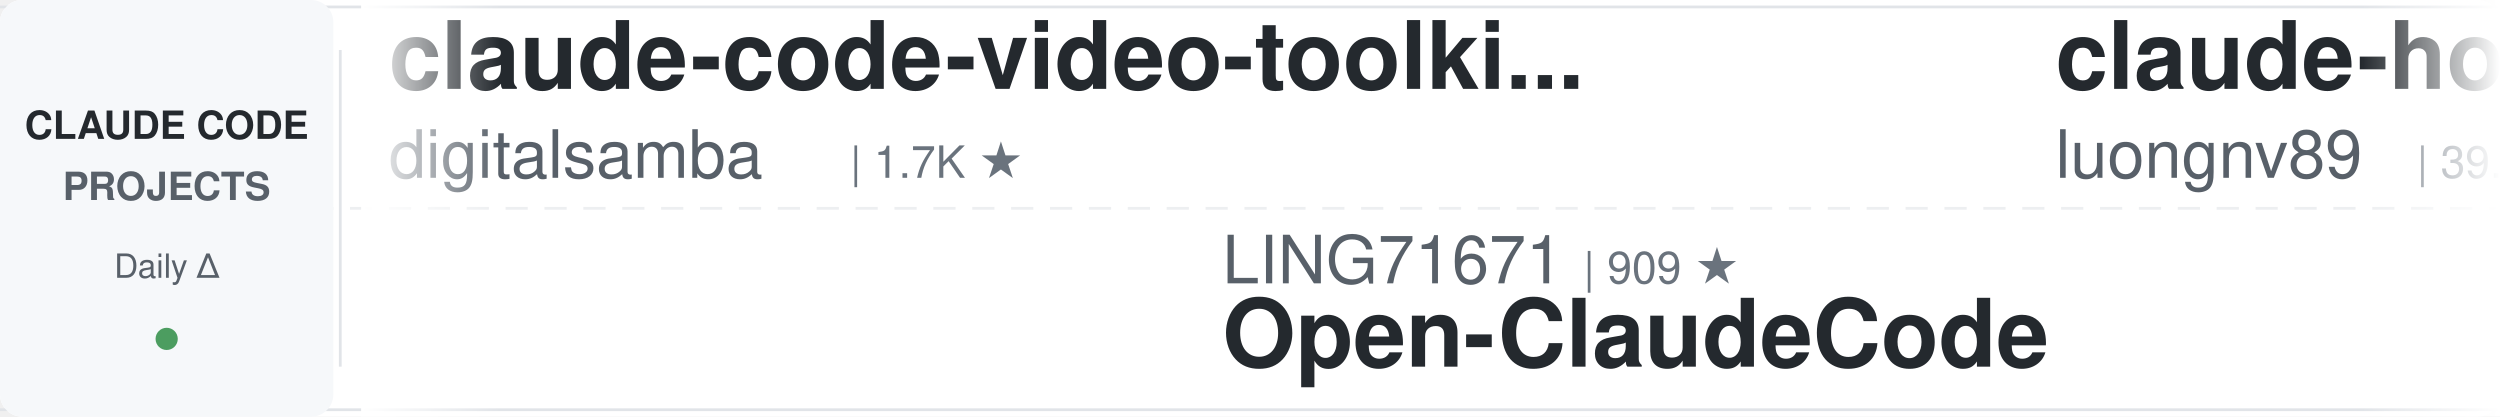
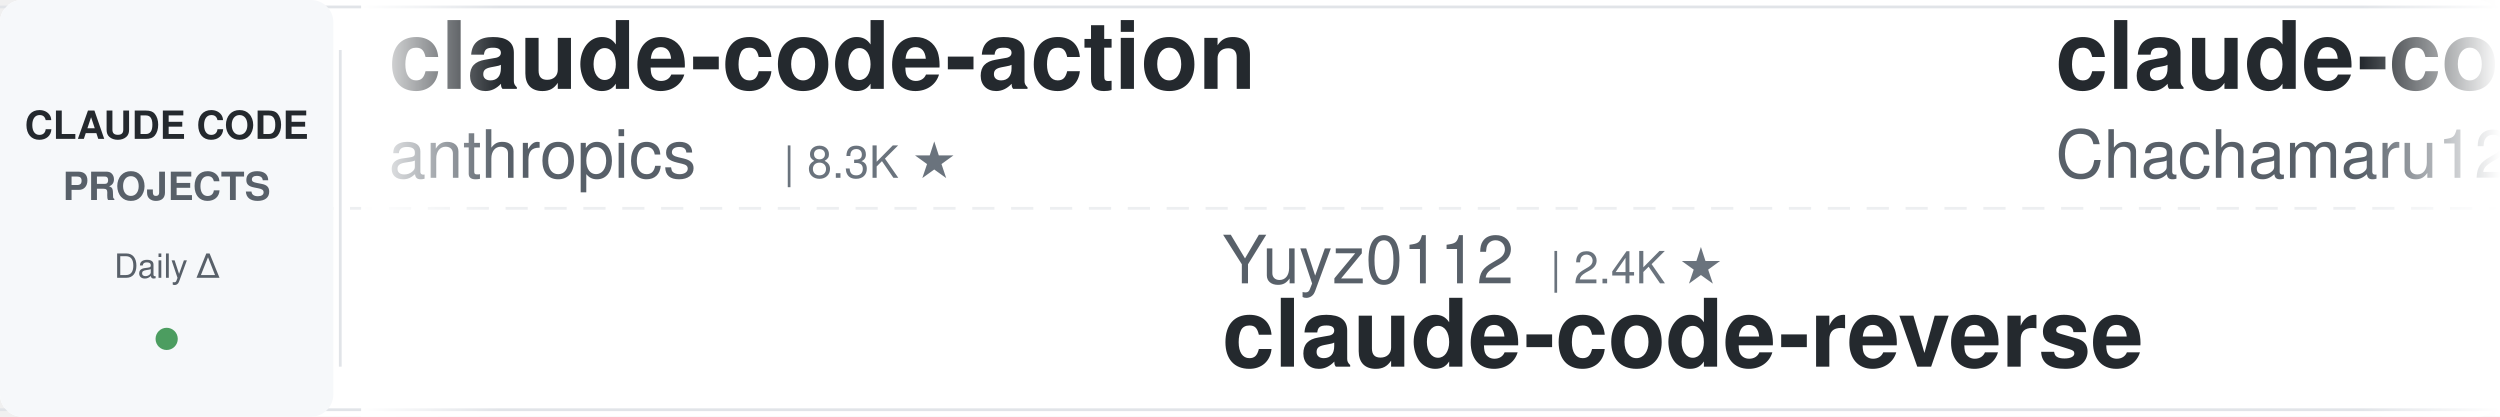
<svg xmlns="http://www.w3.org/2000/svg" width="900" height="150">
  <defs>
    <linearGradient id="leftFade" x1="0%" y1="0%" x2="100%" y2="0%">
      <stop offset="0%" style="stop-color:#ffffff;stop-opacity:1" />
      <stop offset="100%" style="stop-color:#ffffff;stop-opacity:0" />
    </linearGradient>
    <linearGradient id="rightFade" x1="0%" y1="0%" x2="100%" y2="0%">
      <stop offset="0%" style="stop-color:#ffffff;stop-opacity:0" />
      <stop offset="100%" style="stop-color:#ffffff;stop-opacity:1" />
    </linearGradient>
  </defs>
  <rect width="900" height="150" fill="#ffffff" rx="8" />
  <rect x="0" y="2" width="900" height="1" fill="#e1e4e8" />
  <rect x="0" y="147" width="900" height="1" fill="#e1e4e8" />
  <line x1="0" y1="75" x2="900" y2="75" stroke="#e1e4e8" stroke-width="1" stroke-dasharray="8 6" opacity="0.6" />
  <rect x="0" y="0" width="120" height="150" fill="#f6f8fa" rx="8" />
  <text x="60" y="50" font-family="-apple-system, BlinkMacSystemFont, 'Segoe UI', Helvetica, Arial, sans-serif" font-size="14" font-weight="600" fill="#24292e" text-anchor="middle">CLAUDE CODE</text>
  <text x="60" y="72" font-family="-apple-system, BlinkMacSystemFont, 'Segoe UI', Helvetica, Arial, sans-serif" font-size="14" font-weight="600" fill="#586069" text-anchor="middle">PROJECTS</text>
  <text x="60" y="100" font-family="-apple-system, BlinkMacSystemFont, 'Segoe UI', Helvetica, Arial, sans-serif" font-size="12" font-weight="500" fill="#586069" text-anchor="middle">Daily Δ</text>
  <circle cx="60" cy="122" r="4" fill="#22863a" opacity="0.8" />
  <rect x="122" y="18" width="1" height="114" fill="#e1e4e8" />
  <clipPath id="tickerClip">
    <rect x="130" y="0" width="770" height="150" />
  </clipPath>
  <g clip-path="url(#tickerClip)">
    <g id="tickerItems">
      <animateTransform attributeName="transform" attributeType="XML" type="translate" from="0 0" to="-3000 0" dur="54s" repeatCount="indefinite" />
      <g transform="translate(0, 0)">
-         <text x="140" y="32" font-family="-apple-system, BlinkMacSystemFont, 'Segoe UI', Helvetica, Arial, sans-serif" font-size="34" font-weight="600" fill="#24292e">claude-code-video-toolki...</text>
-         <text x="140" y="64" font-family="-apple-system, BlinkMacSystemFont, 'Segoe UI', Helvetica, Arial, sans-serif" font-size="24" font-weight="400" fill="#586069">digitalsamba</text>
-         <text x="306" y="64" font-family="-apple-system, BlinkMacSystemFont, 'Segoe UI', Helvetica, Arial, sans-serif" font-size="16" font-weight="500" fill="#6a737d">| 1.7K ★</text>
+         <text x="140" y="32" font-family="-apple-system, BlinkMacSystemFont, 'Segoe UI', Helvetica, Arial, sans-serif" font-size="34" font-weight="600" fill="#24292e">claude-code-action</text>
+         <text x="140" y="64" font-family="-apple-system, BlinkMacSystemFont, 'Segoe UI', Helvetica, Arial, sans-serif" font-size="24" font-weight="400" fill="#586069">anthropics</text>
+         <text x="282" y="64" font-family="-apple-system, BlinkMacSystemFont, 'Segoe UI', Helvetica, Arial, sans-serif" font-size="16" font-weight="500" fill="#6a737d">| 8.3K ★</text>
      </g>
      <g transform="translate(300, 0)">
-         <text x="140" y="102" font-family="-apple-system, BlinkMacSystemFont, 'Segoe UI', Helvetica, Arial, sans-serif" font-size="24" font-weight="400" fill="#586069">LING71671</text>
-         <text x="270" y="102" font-family="-apple-system, BlinkMacSystemFont, 'Segoe UI', Helvetica, Arial, sans-serif" font-size="16" font-weight="500" fill="#6a737d">| 909 ★</text>
-         <text x="140" y="132" font-family="-apple-system, BlinkMacSystemFont, 'Segoe UI', Helvetica, Arial, sans-serif" font-size="34" font-weight="600" fill="#24292e">Open-ClaudeCode</text>
+         <text x="140" y="102" font-family="-apple-system, BlinkMacSystemFont, 'Segoe UI', Helvetica, Arial, sans-serif" font-size="24" font-weight="400" fill="#586069">Yuyz0112</text>
+         <text x="258" y="102" font-family="-apple-system, BlinkMacSystemFont, 'Segoe UI', Helvetica, Arial, sans-serif" font-size="16" font-weight="500" fill="#6a737d">| 2.4K ★</text>
+         <text x="140" y="132" font-family="-apple-system, BlinkMacSystemFont, 'Segoe UI', Helvetica, Arial, sans-serif" font-size="34" font-weight="600" fill="#24292e">claude-code-reverse</text>
      </g>
      <g transform="translate(600, 0)">
-         <text x="140" y="32" font-family="-apple-system, BlinkMacSystemFont, 'Segoe UI', Helvetica, Arial, sans-serif" font-size="34" font-weight="600" fill="#24292e">claude-howto</text>
-         <text x="140" y="64" font-family="-apple-system, BlinkMacSystemFont, 'Segoe UI', Helvetica, Arial, sans-serif" font-size="24" font-weight="400" fill="#586069">luongnv89</text>
-         <text x="270" y="64" font-family="-apple-system, BlinkMacSystemFont, 'Segoe UI', Helvetica, Arial, sans-serif" font-size="16" font-weight="500" fill="#6a737d">| 39.3K ★</text>
+         <text x="140" y="32" font-family="-apple-system, BlinkMacSystemFont, 'Segoe UI', Helvetica, Arial, sans-serif" font-size="34" font-weight="600" fill="#24292e">claude-code-harness</text>
+         <text x="140" y="64" font-family="-apple-system, BlinkMacSystemFont, 'Segoe UI', Helvetica, Arial, sans-serif" font-size="24" font-weight="400" fill="#586069">Chachamaru127</text>
+         <text x="318" y="64" font-family="-apple-system, BlinkMacSystemFont, 'Segoe UI', Helvetica, Arial, sans-serif" font-size="16" font-weight="500" fill="#6a737d">| 2.9K ★</text>
      </g>
      <g transform="translate(900, 0)">
+         <text x="140" y="102" font-family="-apple-system, BlinkMacSystemFont, 'Segoe UI', Helvetica, Arial, sans-serif" font-size="24" font-weight="400" fill="#586069">oboard</text>
+         <text x="234" y="102" font-family="-apple-system, BlinkMacSystemFont, 'Segoe UI', Helvetica, Arial, sans-serif" font-size="16" font-weight="500" fill="#6a737d">| 3.2K ★</text>
+         <text x="140" y="132" font-family="-apple-system, BlinkMacSystemFont, 'Segoe UI', Helvetica, Arial, sans-serif" font-size="34" font-weight="600" fill="#24292e">claude-code-rev</text>
+       </g>
+       <g transform="translate(1200, 0)">
+         <text x="140" y="32" font-family="-apple-system, BlinkMacSystemFont, 'Segoe UI', Helvetica, Arial, sans-serif" font-size="34" font-weight="600" fill="#24292e">awesome-claude-code-tool...</text>
+         <text x="140" y="64" font-family="-apple-system, BlinkMacSystemFont, 'Segoe UI', Helvetica, Arial, sans-serif" font-size="24" font-weight="400" fill="#586069">rohitg00</text>
+         <text x="258" y="64" font-family="-apple-system, BlinkMacSystemFont, 'Segoe UI', Helvetica, Arial, sans-serif" font-size="16" font-weight="500" fill="#6a737d">| 2.3K ★</text>
+       </g>
+       <g transform="translate(1500, 0)">
+         <text x="140" y="102" font-family="-apple-system, BlinkMacSystemFont, 'Segoe UI', Helvetica, Arial, sans-serif" font-size="24" font-weight="400" fill="#586069">multica-ai</text>
+         <text x="282" y="102" font-family="-apple-system, BlinkMacSystemFont, 'Segoe UI', Helvetica, Arial, sans-serif" font-size="16" font-weight="500" fill="#6a737d">| 188.5K ★</text>
+         <text x="140" y="132" font-family="-apple-system, BlinkMacSystemFont, 'Segoe UI', Helvetica, Arial, sans-serif" font-size="34" font-weight="600" fill="#24292e">andrej-karpathy-skills</text>
+       </g>
+       <g transform="translate(1800, 0)">
+         <text x="140" y="32" font-family="-apple-system, BlinkMacSystemFont, 'Segoe UI', Helvetica, Arial, sans-serif" font-size="34" font-weight="600" fill="#24292e">skills</text>
+         <text x="140" y="64" font-family="-apple-system, BlinkMacSystemFont, 'Segoe UI', Helvetica, Arial, sans-serif" font-size="24" font-weight="400" fill="#586069">anthropics</text>
+         <text x="282" y="64" font-family="-apple-system, BlinkMacSystemFont, 'Segoe UI', Helvetica, Arial, sans-serif" font-size="16" font-weight="500" fill="#6a737d">| 158.7K ★</text>
+       </g>
+       <g transform="translate(2100, 0)">
+         <text x="140" y="102" font-family="-apple-system, BlinkMacSystemFont, 'Segoe UI', Helvetica, Arial, sans-serif" font-size="24" font-weight="400" fill="#586069">fuergaosi233</text>
+         <text x="306" y="102" font-family="-apple-system, BlinkMacSystemFont, 'Segoe UI', Helvetica, Arial, sans-serif" font-size="16" font-weight="500" fill="#6a737d">| 2.7K ★</text>
+         <text x="140" y="132" font-family="-apple-system, BlinkMacSystemFont, 'Segoe UI', Helvetica, Arial, sans-serif" font-size="34" font-weight="600" fill="#24292e">claude-code-proxy</text>
+       </g>
+       <g transform="translate(2400, 0)">
+         <text x="140" y="32" font-family="-apple-system, BlinkMacSystemFont, 'Segoe UI', Helvetica, Arial, sans-serif" font-size="34" font-weight="600" fill="#24292e">awesome-claude-code</text>
+         <text x="140" y="64" font-family="-apple-system, BlinkMacSystemFont, 'Segoe UI', Helvetica, Arial, sans-serif" font-size="24" font-weight="400" fill="#586069">jqueryscript</text>
+         <text x="306" y="64" font-family="-apple-system, BlinkMacSystemFont, 'Segoe UI', Helvetica, Arial, sans-serif" font-size="16" font-weight="500" fill="#6a737d">| 458 ★</text>
+       </g>
+       <g transform="translate(2700, 0)">
        <text x="140" y="102" font-family="-apple-system, BlinkMacSystemFont, 'Segoe UI', Helvetica, Arial, sans-serif" font-size="24" font-weight="400" fill="#586069">kodu-ai</text>
        <text x="246" y="102" font-family="-apple-system, BlinkMacSystemFont, 'Segoe UI', Helvetica, Arial, sans-serif" font-size="16" font-weight="500" fill="#6a737d">| 5.3K ★</text>
        <text x="140" y="132" font-family="-apple-system, BlinkMacSystemFont, 'Segoe UI', Helvetica, Arial, sans-serif" font-size="34" font-weight="600" fill="#24292e">claude-coder</text>
      </g>
-       <g transform="translate(1200, 0)">
-         <text x="140" y="32" font-family="-apple-system, BlinkMacSystemFont, 'Segoe UI', Helvetica, Arial, sans-serif" font-size="34" font-weight="600" fill="#24292e">claude-skills</text>
-         <text x="140" y="64" font-family="-apple-system, BlinkMacSystemFont, 'Segoe UI', Helvetica, Arial, sans-serif" font-size="24" font-weight="400" fill="#586069">alirezarezvani</text>
-         <text x="330" y="64" font-family="-apple-system, BlinkMacSystemFont, 'Segoe UI', Helvetica, Arial, sans-serif" font-size="16" font-weight="500" fill="#6a737d">| 20.9K ★</text>
-       </g>
-       <g transform="translate(1500, 0)">
-         <text x="140" y="102" font-family="-apple-system, BlinkMacSystemFont, 'Segoe UI', Helvetica, Arial, sans-serif" font-size="24" font-weight="400" fill="#586069">jeremylongshore</text>
-         <text x="342" y="102" font-family="-apple-system, BlinkMacSystemFont, 'Segoe UI', Helvetica, Arial, sans-serif" font-size="16" font-weight="500" fill="#6a737d">| 2.5K ★</text>
-         <text x="140" y="132" font-family="-apple-system, BlinkMacSystemFont, 'Segoe UI', Helvetica, Arial, sans-serif" font-size="34" font-weight="600" fill="#24292e">claude-code-plugins-plus...</text>
-       </g>
-       <g transform="translate(1800, 0)">
-         <text x="140" y="32" font-family="-apple-system, BlinkMacSystemFont, 'Segoe UI', Helvetica, Arial, sans-serif" font-size="34" font-weight="600" fill="#24292e">claude-code-pm-course</text>
-         <text x="140" y="64" font-family="-apple-system, BlinkMacSystemFont, 'Segoe UI', Helvetica, Arial, sans-serif" font-size="24" font-weight="400" fill="#586069">carlvellotti</text>
-         <text x="306" y="64" font-family="-apple-system, BlinkMacSystemFont, 'Segoe UI', Helvetica, Arial, sans-serif" font-size="16" font-weight="500" fill="#6a737d">| 2.1K ★</text>
-       </g>
-       <g transform="translate(2100, 0)">
-         <text x="140" y="102" font-family="-apple-system, BlinkMacSystemFont, 'Segoe UI', Helvetica, Arial, sans-serif" font-size="24" font-weight="400" fill="#586069">hangsman</text>
-         <text x="258" y="102" font-family="-apple-system, BlinkMacSystemFont, 'Segoe UI', Helvetica, Arial, sans-serif" font-size="16" font-weight="500" fill="#6a737d">| 787 ★</text>
-         <text x="140" y="132" font-family="-apple-system, BlinkMacSystemFont, 'Segoe UI', Helvetica, Arial, sans-serif" font-size="34" font-weight="600" fill="#24292e">claude-code-source</text>
-       </g>
-       <g transform="translate(2400, 0)">
-         <text x="140" y="32" font-family="-apple-system, BlinkMacSystemFont, 'Segoe UI', Helvetica, Arial, sans-serif" font-size="34" font-weight="600" fill="#24292e">claude-code-guide</text>
-         <text x="140" y="64" font-family="-apple-system, BlinkMacSystemFont, 'Segoe UI', Helvetica, Arial, sans-serif" font-size="24" font-weight="400" fill="#586069">Cranot</text>
-         <text x="234" y="64" font-family="-apple-system, BlinkMacSystemFont, 'Segoe UI', Helvetica, Arial, sans-serif" font-size="16" font-weight="500" fill="#6a737d">| 2.8K ★</text>
-       </g>
-       <g transform="translate(2700, 0)">
-         <text x="140" y="102" font-family="-apple-system, BlinkMacSystemFont, 'Segoe UI', Helvetica, Arial, sans-serif" font-size="24" font-weight="400" fill="#586069">shareAI-lab</text>
-         <text x="294" y="102" font-family="-apple-system, BlinkMacSystemFont, 'Segoe UI', Helvetica, Arial, sans-serif" font-size="16" font-weight="500" fill="#6a737d">| 70.0K ★</text>
-         <text x="140" y="132" font-family="-apple-system, BlinkMacSystemFont, 'Segoe UI', Helvetica, Arial, sans-serif" font-size="34" font-weight="600" fill="#24292e">learn-claude-code</text>
-       </g>
      <g transform="translate(3000, 0)">
-         <text x="140" y="32" font-family="-apple-system, BlinkMacSystemFont, 'Segoe UI', Helvetica, Arial, sans-serif" font-size="34" font-weight="600" fill="#24292e">claude-code-video-toolki...</text>
-         <text x="140" y="64" font-family="-apple-system, BlinkMacSystemFont, 'Segoe UI', Helvetica, Arial, sans-serif" font-size="24" font-weight="400" fill="#586069">digitalsamba</text>
-         <text x="306" y="64" font-family="-apple-system, BlinkMacSystemFont, 'Segoe UI', Helvetica, Arial, sans-serif" font-size="16" font-weight="500" fill="#6a737d">| 1.7K ★</text>
+         <text x="140" y="32" font-family="-apple-system, BlinkMacSystemFont, 'Segoe UI', Helvetica, Arial, sans-serif" font-size="34" font-weight="600" fill="#24292e">claude-code-action</text>
+         <text x="140" y="64" font-family="-apple-system, BlinkMacSystemFont, 'Segoe UI', Helvetica, Arial, sans-serif" font-size="24" font-weight="400" fill="#586069">anthropics</text>
+         <text x="282" y="64" font-family="-apple-system, BlinkMacSystemFont, 'Segoe UI', Helvetica, Arial, sans-serif" font-size="16" font-weight="500" fill="#6a737d">| 8.3K ★</text>
      </g>
      <g transform="translate(3300, 0)">
-         <text x="140" y="102" font-family="-apple-system, BlinkMacSystemFont, 'Segoe UI', Helvetica, Arial, sans-serif" font-size="24" font-weight="400" fill="#586069">LING71671</text>
-         <text x="270" y="102" font-family="-apple-system, BlinkMacSystemFont, 'Segoe UI', Helvetica, Arial, sans-serif" font-size="16" font-weight="500" fill="#6a737d">| 909 ★</text>
-         <text x="140" y="132" font-family="-apple-system, BlinkMacSystemFont, 'Segoe UI', Helvetica, Arial, sans-serif" font-size="34" font-weight="600" fill="#24292e">Open-ClaudeCode</text>
+         <text x="140" y="102" font-family="-apple-system, BlinkMacSystemFont, 'Segoe UI', Helvetica, Arial, sans-serif" font-size="24" font-weight="400" fill="#586069">Yuyz0112</text>
+         <text x="258" y="102" font-family="-apple-system, BlinkMacSystemFont, 'Segoe UI', Helvetica, Arial, sans-serif" font-size="16" font-weight="500" fill="#6a737d">| 2.4K ★</text>
+         <text x="140" y="132" font-family="-apple-system, BlinkMacSystemFont, 'Segoe UI', Helvetica, Arial, sans-serif" font-size="34" font-weight="600" fill="#24292e">claude-code-reverse</text>
      </g>
      <g transform="translate(3600, 0)">
-         <text x="140" y="32" font-family="-apple-system, BlinkMacSystemFont, 'Segoe UI', Helvetica, Arial, sans-serif" font-size="34" font-weight="600" fill="#24292e">claude-howto</text>
-         <text x="140" y="64" font-family="-apple-system, BlinkMacSystemFont, 'Segoe UI', Helvetica, Arial, sans-serif" font-size="24" font-weight="400" fill="#586069">luongnv89</text>
-         <text x="270" y="64" font-family="-apple-system, BlinkMacSystemFont, 'Segoe UI', Helvetica, Arial, sans-serif" font-size="16" font-weight="500" fill="#6a737d">| 39.3K ★</text>
+         <text x="140" y="32" font-family="-apple-system, BlinkMacSystemFont, 'Segoe UI', Helvetica, Arial, sans-serif" font-size="34" font-weight="600" fill="#24292e">claude-code-harness</text>
+         <text x="140" y="64" font-family="-apple-system, BlinkMacSystemFont, 'Segoe UI', Helvetica, Arial, sans-serif" font-size="24" font-weight="400" fill="#586069">Chachamaru127</text>
+         <text x="318" y="64" font-family="-apple-system, BlinkMacSystemFont, 'Segoe UI', Helvetica, Arial, sans-serif" font-size="16" font-weight="500" fill="#6a737d">| 2.9K ★</text>
      </g>
      <g transform="translate(3900, 0)">
-         <text x="140" y="102" font-family="-apple-system, BlinkMacSystemFont, 'Segoe UI', Helvetica, Arial, sans-serif" font-size="24" font-weight="400" fill="#586069">kodu-ai</text>
-         <text x="246" y="102" font-family="-apple-system, BlinkMacSystemFont, 'Segoe UI', Helvetica, Arial, sans-serif" font-size="16" font-weight="500" fill="#6a737d">| 5.3K ★</text>
-         <text x="140" y="132" font-family="-apple-system, BlinkMacSystemFont, 'Segoe UI', Helvetica, Arial, sans-serif" font-size="34" font-weight="600" fill="#24292e">claude-coder</text>
+         <text x="140" y="102" font-family="-apple-system, BlinkMacSystemFont, 'Segoe UI', Helvetica, Arial, sans-serif" font-size="24" font-weight="400" fill="#586069">oboard</text>
+         <text x="234" y="102" font-family="-apple-system, BlinkMacSystemFont, 'Segoe UI', Helvetica, Arial, sans-serif" font-size="16" font-weight="500" fill="#6a737d">| 3.2K ★</text>
+         <text x="140" y="132" font-family="-apple-system, BlinkMacSystemFont, 'Segoe UI', Helvetica, Arial, sans-serif" font-size="34" font-weight="600" fill="#24292e">claude-code-rev</text>
      </g>
    </g>
  </g>
  <rect x="130" y="0" width="50" height="150" fill="url(#leftFade)" />
  <rect x="850" y="0" width="50" height="150" fill="url(#rightFade)" />
</svg>
